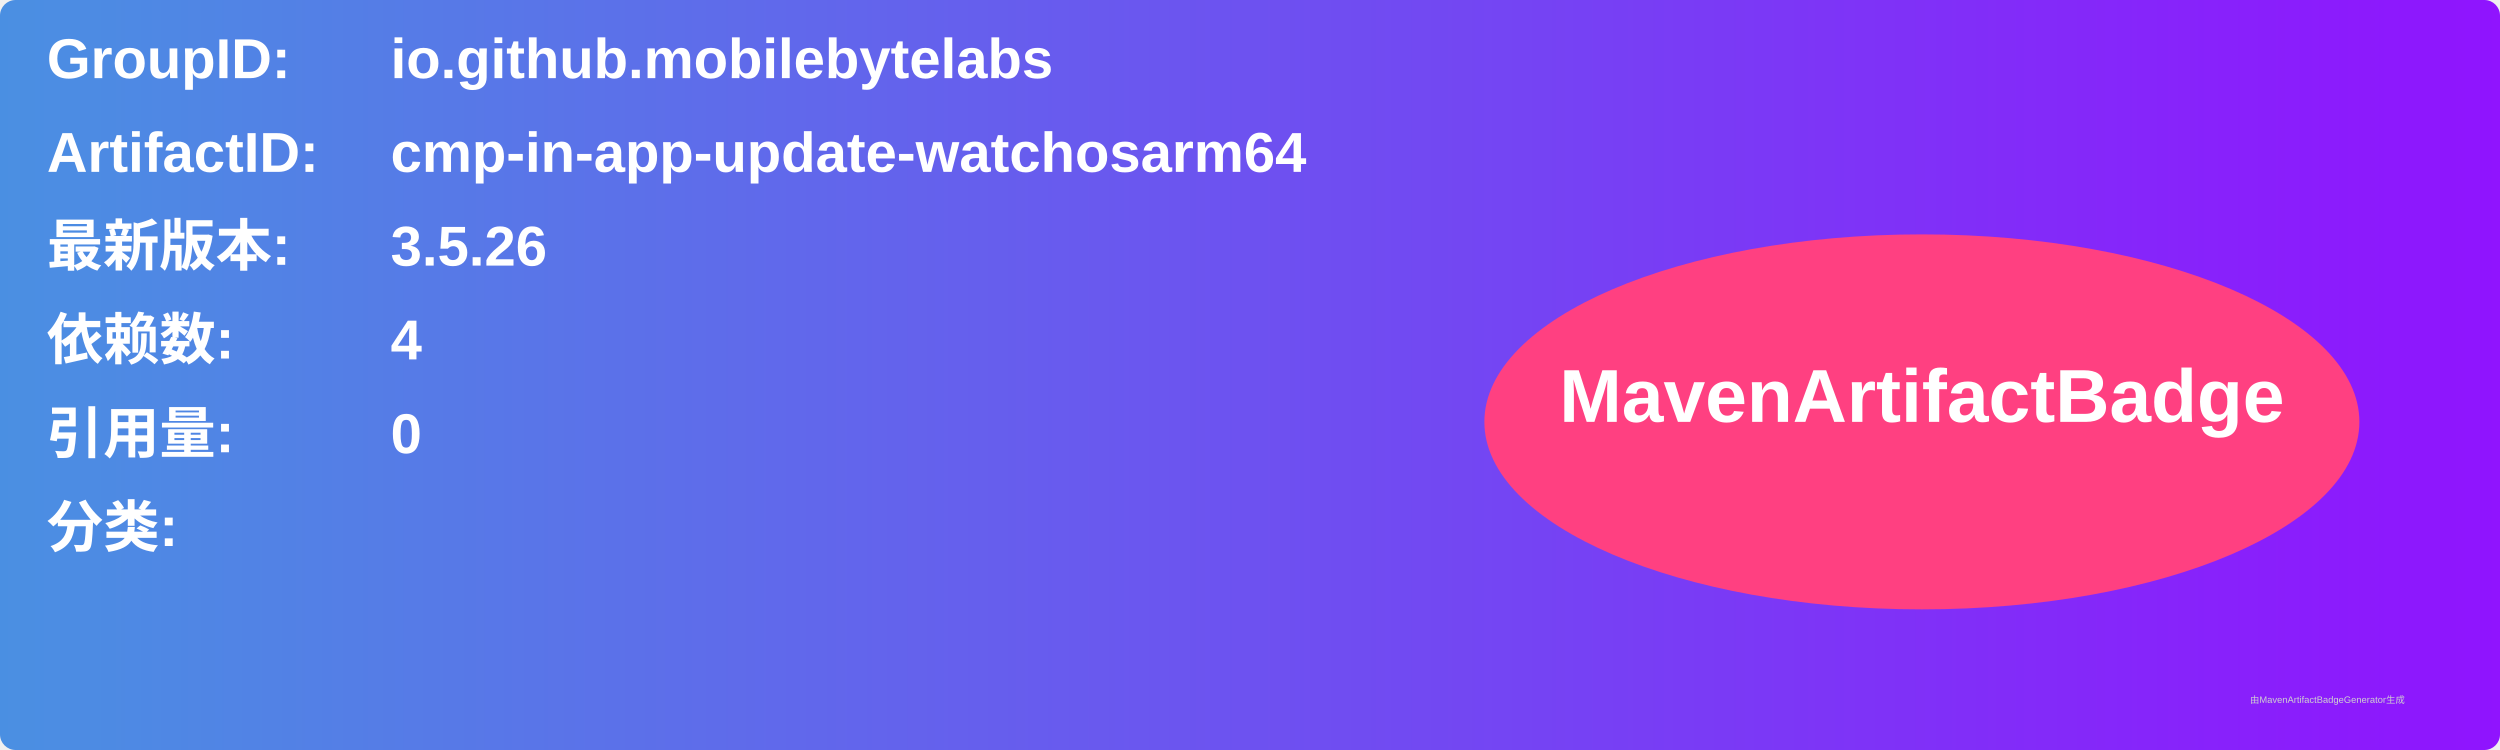
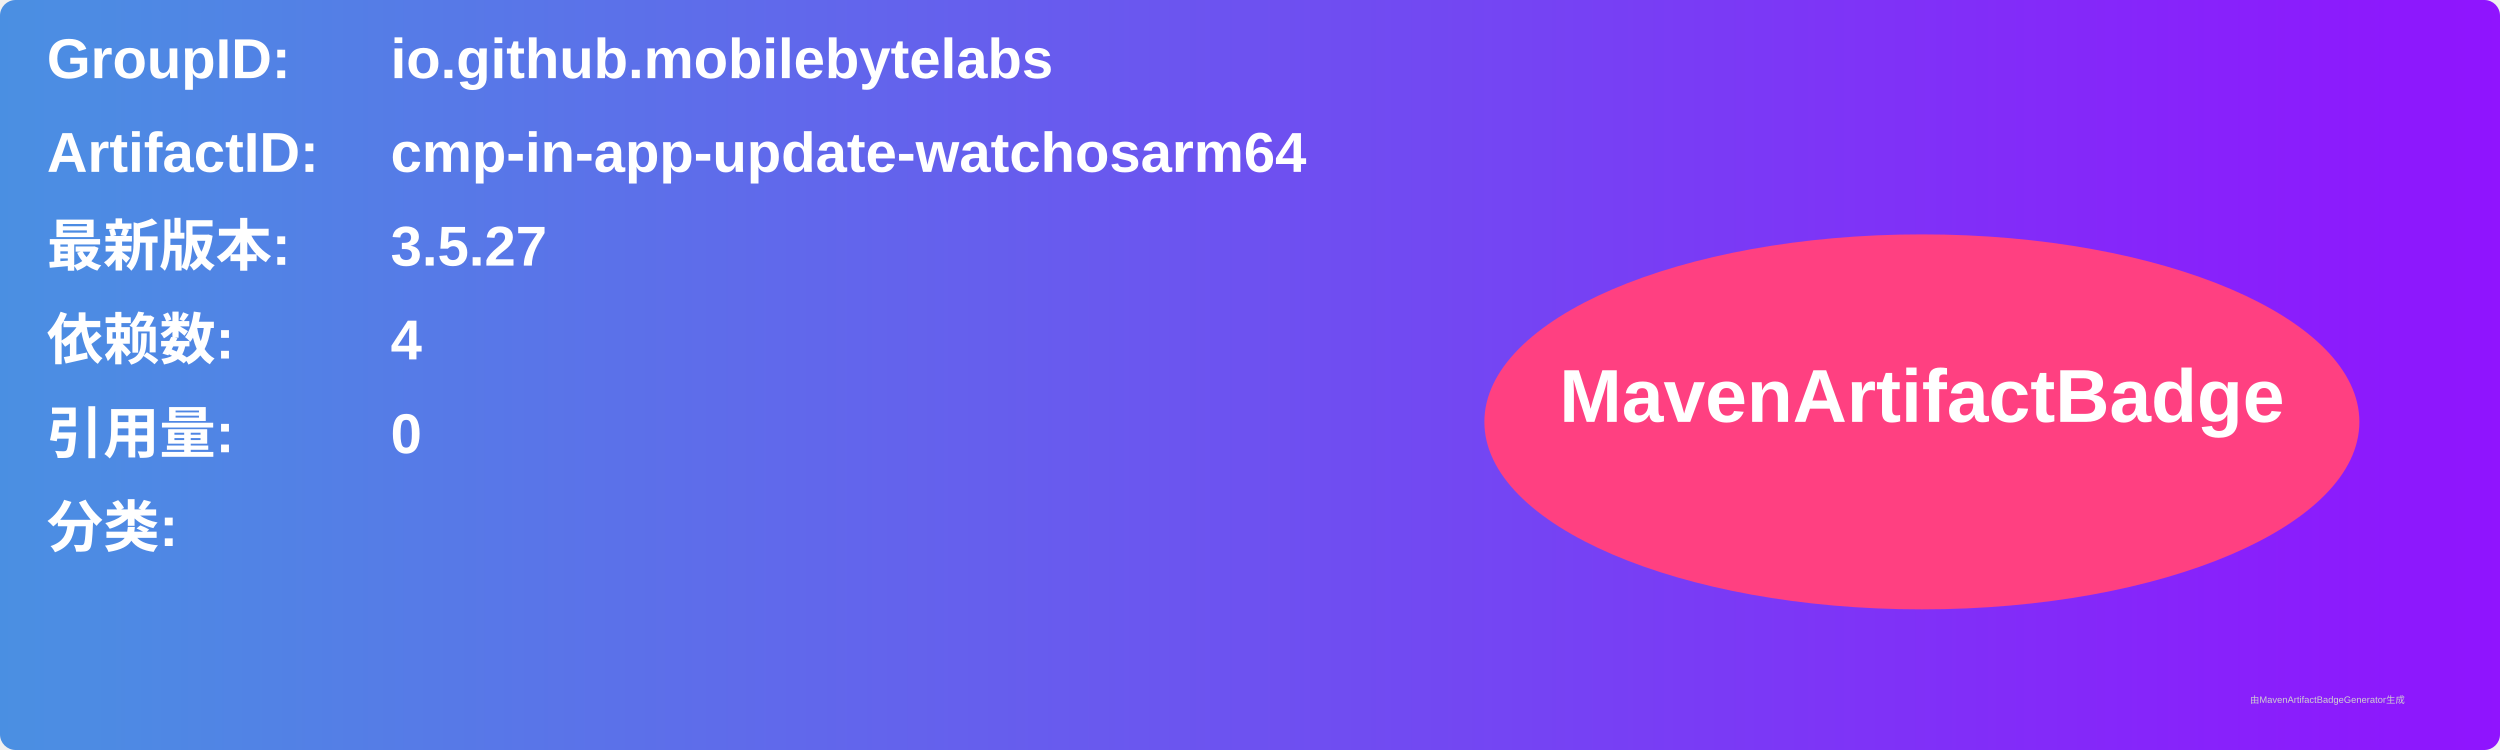
<svg xmlns="http://www.w3.org/2000/svg" width="800" height="240" viewBox="0 0 800 240">
  <linearGradient id="grad" x1="0%" y1="0%" x2="100%" y2="0%">
    <stop offset="0%" stop-color="#4a90e2" />
    <stop offset="100%" stop-color="#9013fe" />
  </linearGradient>
  <rect width="100%" height="100%" rx="5" ry="5" fill="url(#grad)" />
  <g transform="translate(15, 15)">
    <text x="0" y="10" font-family="Arial" font-size="18" fill="white" font-weight="bold" width="260">GroupID:</text>
    <text x="110" y="10" font-family="Arial" font-size="18" fill="white" font-weight="bold" width="460">io.github.mobilebytelabs</text>
    <text x="0" y="40" font-family="Arial" font-size="18" fill="white" font-weight="bold" width="260">ArtifactID:</text>
    <text x="110" y="40" font-family="Arial" font-size="18" fill="white" font-weight="bold" width="460">cmp-in-app-update-watchosarm64</text>
    <text x="0" y="70" font-family="Arial" font-size="18" fill="white" font-weight="bold">最新版本:</text>
    <text x="110" y="70" font-family="Arial" font-size="18" fill="white" font-weight="bold">
-       <tspan font-weight="bold">3.5.26</tspan>
+       <tspan font-weight="bold">3.5.27</tspan>
    </text>
    <text x="0" y="100" font-family="Arial" font-size="18" fill="white" font-weight="bold">依赖数: </text>
    <text x="110" y="100" font-family="Arial" font-size="18" fill="white">
      <tspan font-weight="bold">4</tspan>
    </text>
    <text x="0" y="130" font-family="Arial" font-size="18" fill="white" font-weight="bold">引用量: </text>
    <text x="110" y="130" font-family="Arial" font-size="18" fill="white">
      <tspan font-weight="bold">0</tspan>
    </text>
    <text x="0" y="160" font-family="Arial" font-size="18" fill="white" font-weight="bold">分类:</text>
    <text x="10" y="190" font-family="Arial" font-size="10" fill="white">
      <tspan font-weight="bold" />
    </text>
    <ellipse cx="600" cy="120" rx="140" ry="60" fill="#ff4081" />
    <text x="600" y="120" text-anchor="middle" font-family="Arial" font-size="24" fill="white" font-weight="bold">MavenArtifactBadge</text>
  </g>
  <text x="720" y="225" font-family="Arial" font-size="3" fill="#d0d0d0">由MavenArtifactBadgeGenerator生成</text>
</svg>
